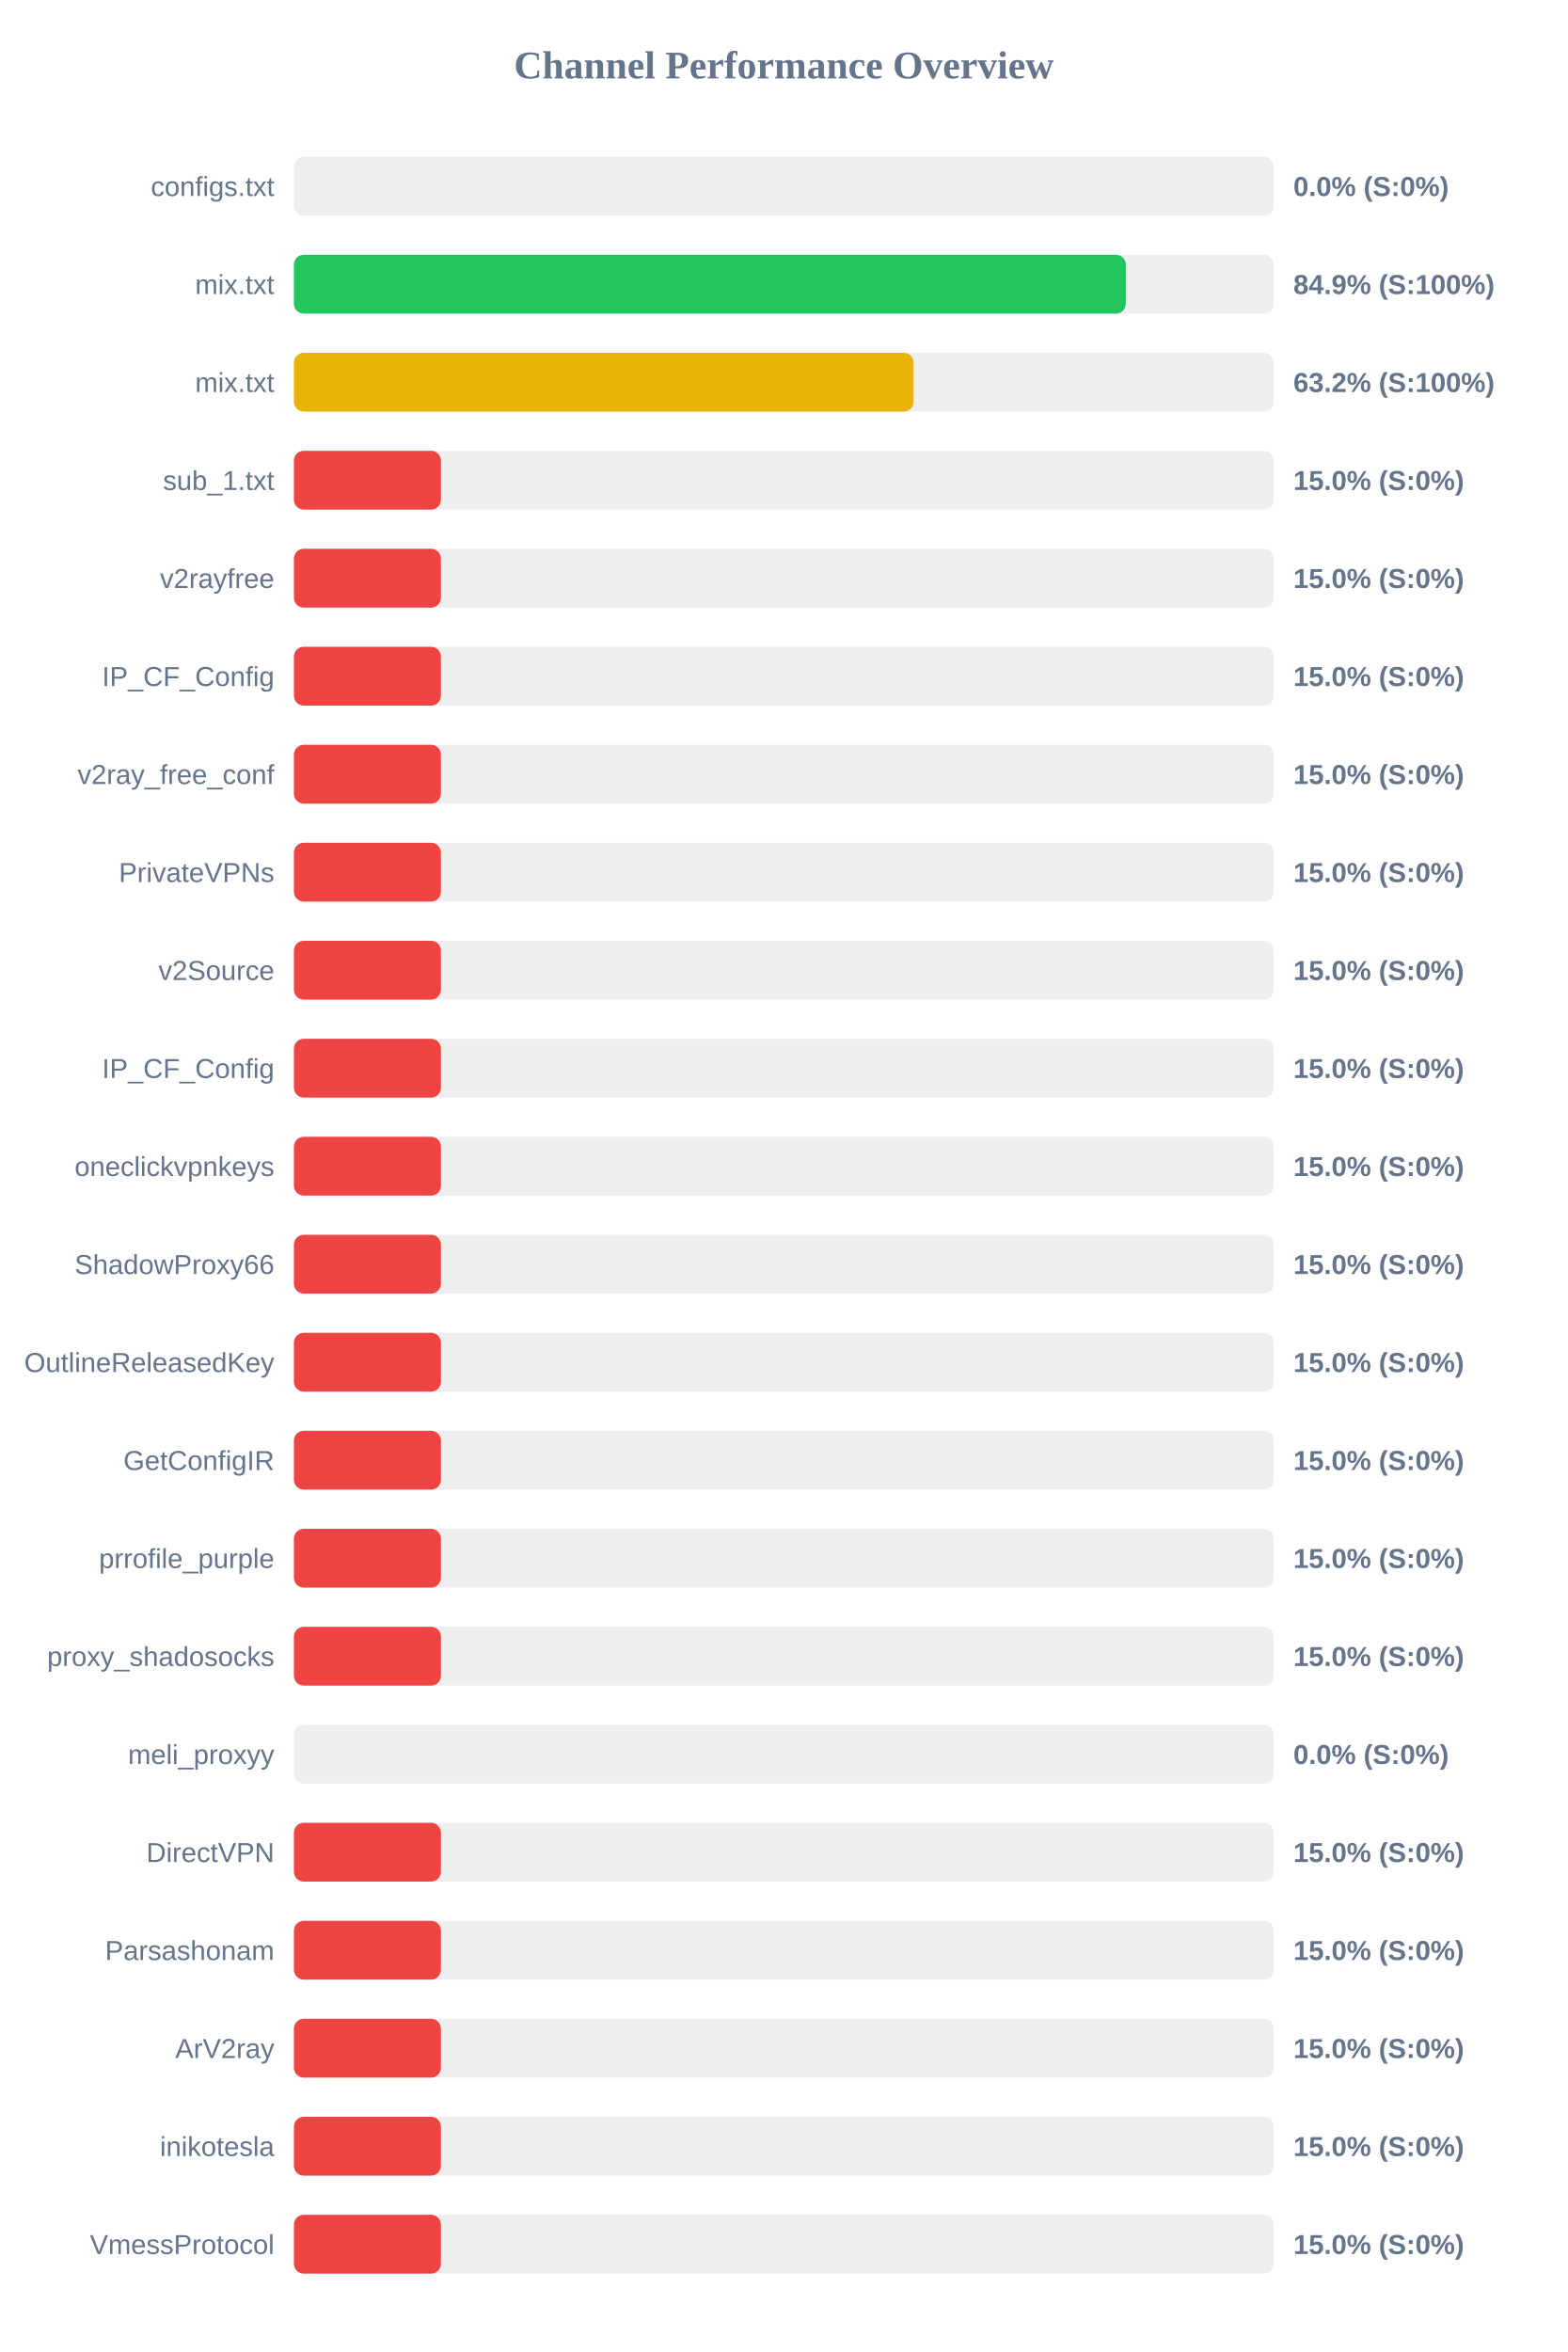
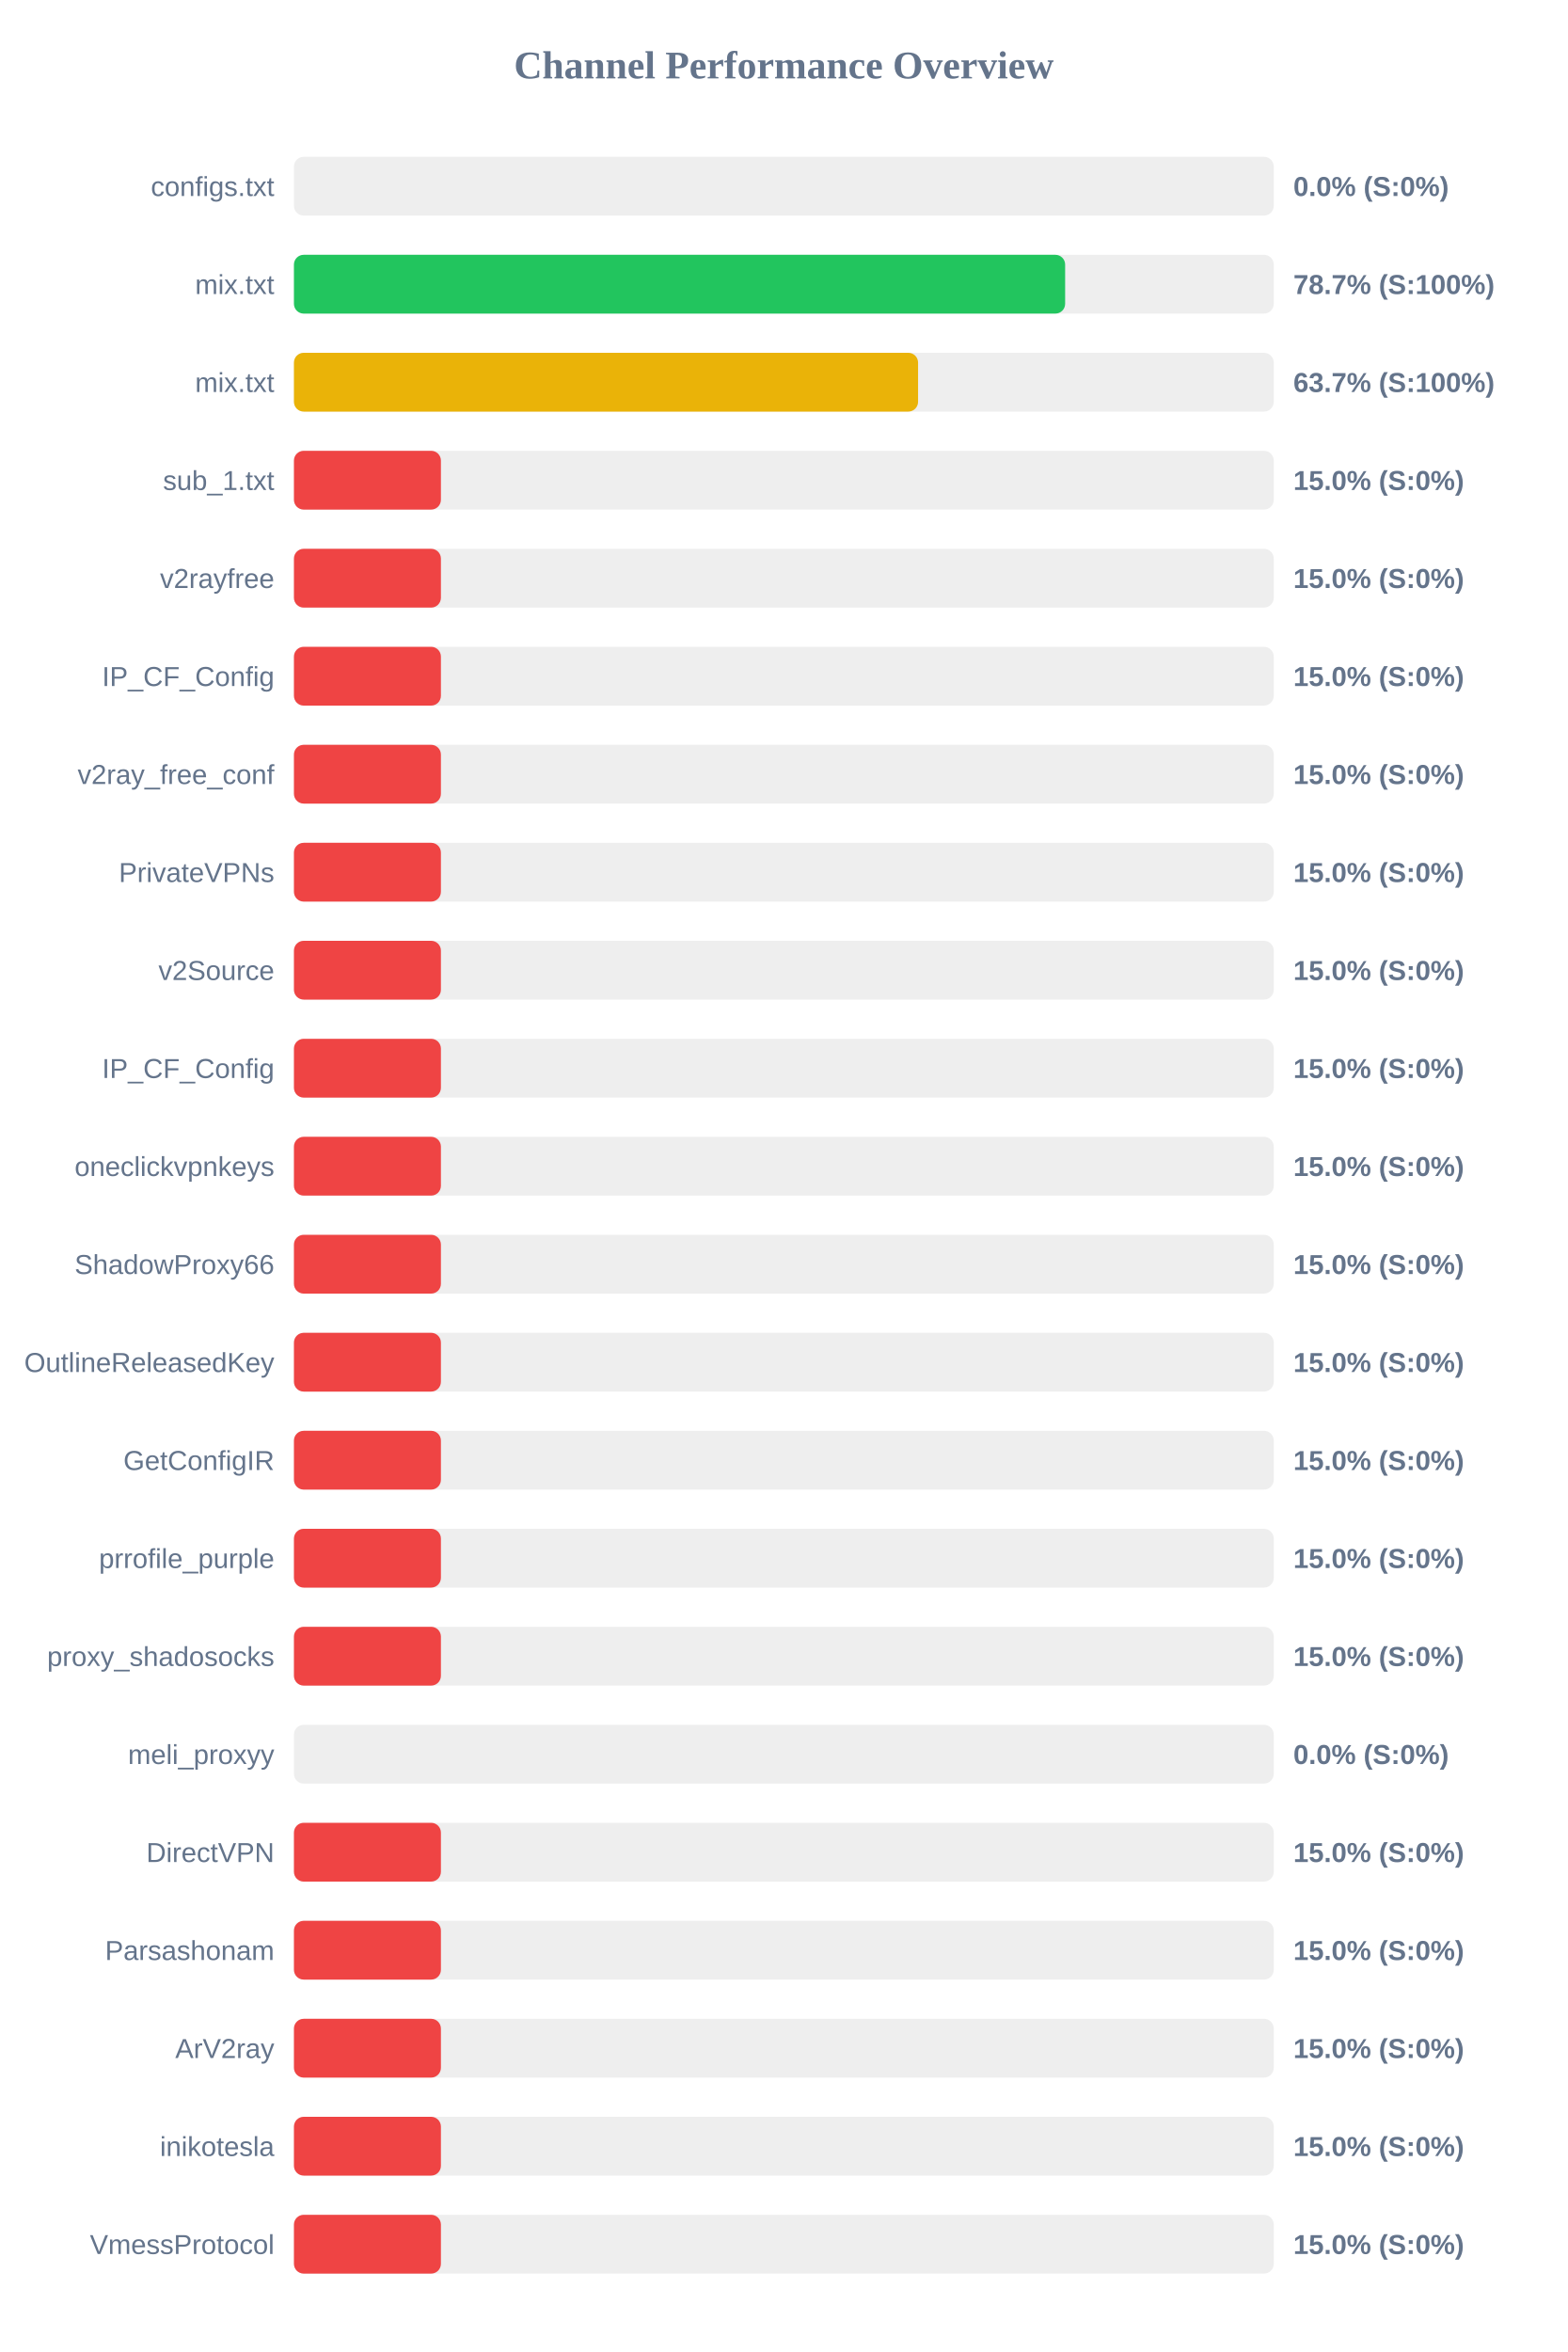
<svg xmlns="http://www.w3.org/2000/svg" width="800" height="1200" version="1.1">
  <style>
        .row { font: 14px Arial; fill: #64748b; }
        .score { font: bold 14px Arial; fill: #64748b; }
    </style>
  <text x="400" y="40" text-anchor="middle" font-size="20px" font-weight="bold" fill="#64748b">Channel Performance Overview</text>
  <rect x="150" y="80" width="500" height="30" fill="#eee" rx="5" />
  <rect x="150" y="80" width="0.0" height="30" fill="#ef4444" rx="5" />
  <text x="140" y="100" text-anchor="end" class="row">configs.txt</text>
  <text x="660" y="100" text-anchor="start" class="score">0.0% (S:0%)</text>
  <rect x="150" y="130" width="500" height="30" fill="#eee" rx="5" />
-   <rect x="150" y="130" width="424.5" height="30" fill="#22c55e" rx="5" />
+   <rect x="150" y="130" width="393.55" height="30" fill="#22c55e" rx="5" />
  <text x="140" y="150" text-anchor="end" class="row">mix.txt</text>
-   <text x="660" y="150" text-anchor="start" class="score">84.9% (S:100%)</text>
+   <text x="660" y="150" text-anchor="start" class="score">78.7% (S:100%)</text>
  <rect x="150" y="180" width="500" height="30" fill="#eee" rx="5" />
-   <rect x="150" y="180" width="316.2" height="30" fill="#eab308" rx="5" />
+   <rect x="150" y="180" width="318.5" height="30" fill="#eab308" rx="5" />
  <text x="140" y="200" text-anchor="end" class="row">mix.txt</text>
-   <text x="660" y="200" text-anchor="start" class="score">63.2% (S:100%)</text>
+   <text x="660" y="200" text-anchor="start" class="score">63.7% (S:100%)</text>
  <rect x="150" y="230" width="500" height="30" fill="#eee" rx="5" />
  <rect x="150" y="230" width="75.0" height="30" fill="#ef4444" rx="5" />
  <text x="140" y="250" text-anchor="end" class="row">sub_1.txt</text>
  <text x="660" y="250" text-anchor="start" class="score">15.0% (S:0%)</text>
  <rect x="150" y="280" width="500" height="30" fill="#eee" rx="5" />
  <rect x="150" y="280" width="75.0" height="30" fill="#ef4444" rx="5" />
  <text x="140" y="300" text-anchor="end" class="row">v2rayfree</text>
  <text x="660" y="300" text-anchor="start" class="score">15.0% (S:0%)</text>
  <rect x="150" y="330" width="500" height="30" fill="#eee" rx="5" />
  <rect x="150" y="330" width="75.0" height="30" fill="#ef4444" rx="5" />
  <text x="140" y="350" text-anchor="end" class="row">IP_CF_Config</text>
  <text x="660" y="350" text-anchor="start" class="score">15.0% (S:0%)</text>
  <rect x="150" y="380" width="500" height="30" fill="#eee" rx="5" />
  <rect x="150" y="380" width="75.0" height="30" fill="#ef4444" rx="5" />
  <text x="140" y="400" text-anchor="end" class="row">v2ray_free_conf</text>
  <text x="660" y="400" text-anchor="start" class="score">15.0% (S:0%)</text>
  <rect x="150" y="430" width="500" height="30" fill="#eee" rx="5" />
  <rect x="150" y="430" width="75.0" height="30" fill="#ef4444" rx="5" />
  <text x="140" y="450" text-anchor="end" class="row">PrivateVPNs</text>
  <text x="660" y="450" text-anchor="start" class="score">15.0% (S:0%)</text>
  <rect x="150" y="480" width="500" height="30" fill="#eee" rx="5" />
  <rect x="150" y="480" width="75.0" height="30" fill="#ef4444" rx="5" />
  <text x="140" y="500" text-anchor="end" class="row">v2Source</text>
  <text x="660" y="500" text-anchor="start" class="score">15.0% (S:0%)</text>
  <rect x="150" y="530" width="500" height="30" fill="#eee" rx="5" />
  <rect x="150" y="530" width="75.0" height="30" fill="#ef4444" rx="5" />
  <text x="140" y="550" text-anchor="end" class="row">IP_CF_Config</text>
  <text x="660" y="550" text-anchor="start" class="score">15.0% (S:0%)</text>
  <rect x="150" y="580" width="500" height="30" fill="#eee" rx="5" />
  <rect x="150" y="580" width="75.0" height="30" fill="#ef4444" rx="5" />
  <text x="140" y="600" text-anchor="end" class="row">oneclickvpnkeys</text>
  <text x="660" y="600" text-anchor="start" class="score">15.0% (S:0%)</text>
  <rect x="150" y="630" width="500" height="30" fill="#eee" rx="5" />
  <rect x="150" y="630" width="75.0" height="30" fill="#ef4444" rx="5" />
  <text x="140" y="650" text-anchor="end" class="row">ShadowProxy66</text>
  <text x="660" y="650" text-anchor="start" class="score">15.0% (S:0%)</text>
  <rect x="150" y="680" width="500" height="30" fill="#eee" rx="5" />
  <rect x="150" y="680" width="75.0" height="30" fill="#ef4444" rx="5" />
  <text x="140" y="700" text-anchor="end" class="row">OutlineReleasedKey</text>
  <text x="660" y="700" text-anchor="start" class="score">15.0% (S:0%)</text>
  <rect x="150" y="730" width="500" height="30" fill="#eee" rx="5" />
  <rect x="150" y="730" width="75.0" height="30" fill="#ef4444" rx="5" />
  <text x="140" y="750" text-anchor="end" class="row">GetConfigIR</text>
  <text x="660" y="750" text-anchor="start" class="score">15.0% (S:0%)</text>
  <rect x="150" y="780" width="500" height="30" fill="#eee" rx="5" />
  <rect x="150" y="780" width="75.0" height="30" fill="#ef4444" rx="5" />
  <text x="140" y="800" text-anchor="end" class="row">prrofile_purple</text>
  <text x="660" y="800" text-anchor="start" class="score">15.0% (S:0%)</text>
  <rect x="150" y="830" width="500" height="30" fill="#eee" rx="5" />
  <rect x="150" y="830" width="75.0" height="30" fill="#ef4444" rx="5" />
  <text x="140" y="850" text-anchor="end" class="row">proxy_shadosocks</text>
  <text x="660" y="850" text-anchor="start" class="score">15.0% (S:0%)</text>
  <rect x="150" y="880" width="500" height="30" fill="#eee" rx="5" />
  <rect x="150" y="880" width="0.0" height="30" fill="#ef4444" rx="5" />
  <text x="140" y="900" text-anchor="end" class="row">meli_proxyy</text>
  <text x="660" y="900" text-anchor="start" class="score">0.0% (S:0%)</text>
  <rect x="150" y="930" width="500" height="30" fill="#eee" rx="5" />
  <rect x="150" y="930" width="75.0" height="30" fill="#ef4444" rx="5" />
  <text x="140" y="950" text-anchor="end" class="row">DirectVPN</text>
  <text x="660" y="950" text-anchor="start" class="score">15.0% (S:0%)</text>
  <rect x="150" y="980" width="500" height="30" fill="#eee" rx="5" />
  <rect x="150" y="980" width="75.0" height="30" fill="#ef4444" rx="5" />
  <text x="140" y="1000" text-anchor="end" class="row">Parsashonam</text>
  <text x="660" y="1000" text-anchor="start" class="score">15.0% (S:0%)</text>
  <rect x="150" y="1030" width="500" height="30" fill="#eee" rx="5" />
  <rect x="150" y="1030" width="75.0" height="30" fill="#ef4444" rx="5" />
  <text x="140" y="1050" text-anchor="end" class="row">ArV2ray</text>
  <text x="660" y="1050" text-anchor="start" class="score">15.0% (S:0%)</text>
  <rect x="150" y="1080" width="500" height="30" fill="#eee" rx="5" />
  <rect x="150" y="1080" width="75.0" height="30" fill="#ef4444" rx="5" />
  <text x="140" y="1100" text-anchor="end" class="row">inikotesla</text>
  <text x="660" y="1100" text-anchor="start" class="score">15.0% (S:0%)</text>
  <rect x="150" y="1130" width="500" height="30" fill="#eee" rx="5" />
  <rect x="150" y="1130" width="75.0" height="30" fill="#ef4444" rx="5" />
  <text x="140" y="1150" text-anchor="end" class="row">VmessProtocol</text>
  <text x="660" y="1150" text-anchor="start" class="score">15.0% (S:0%)</text>
</svg>
